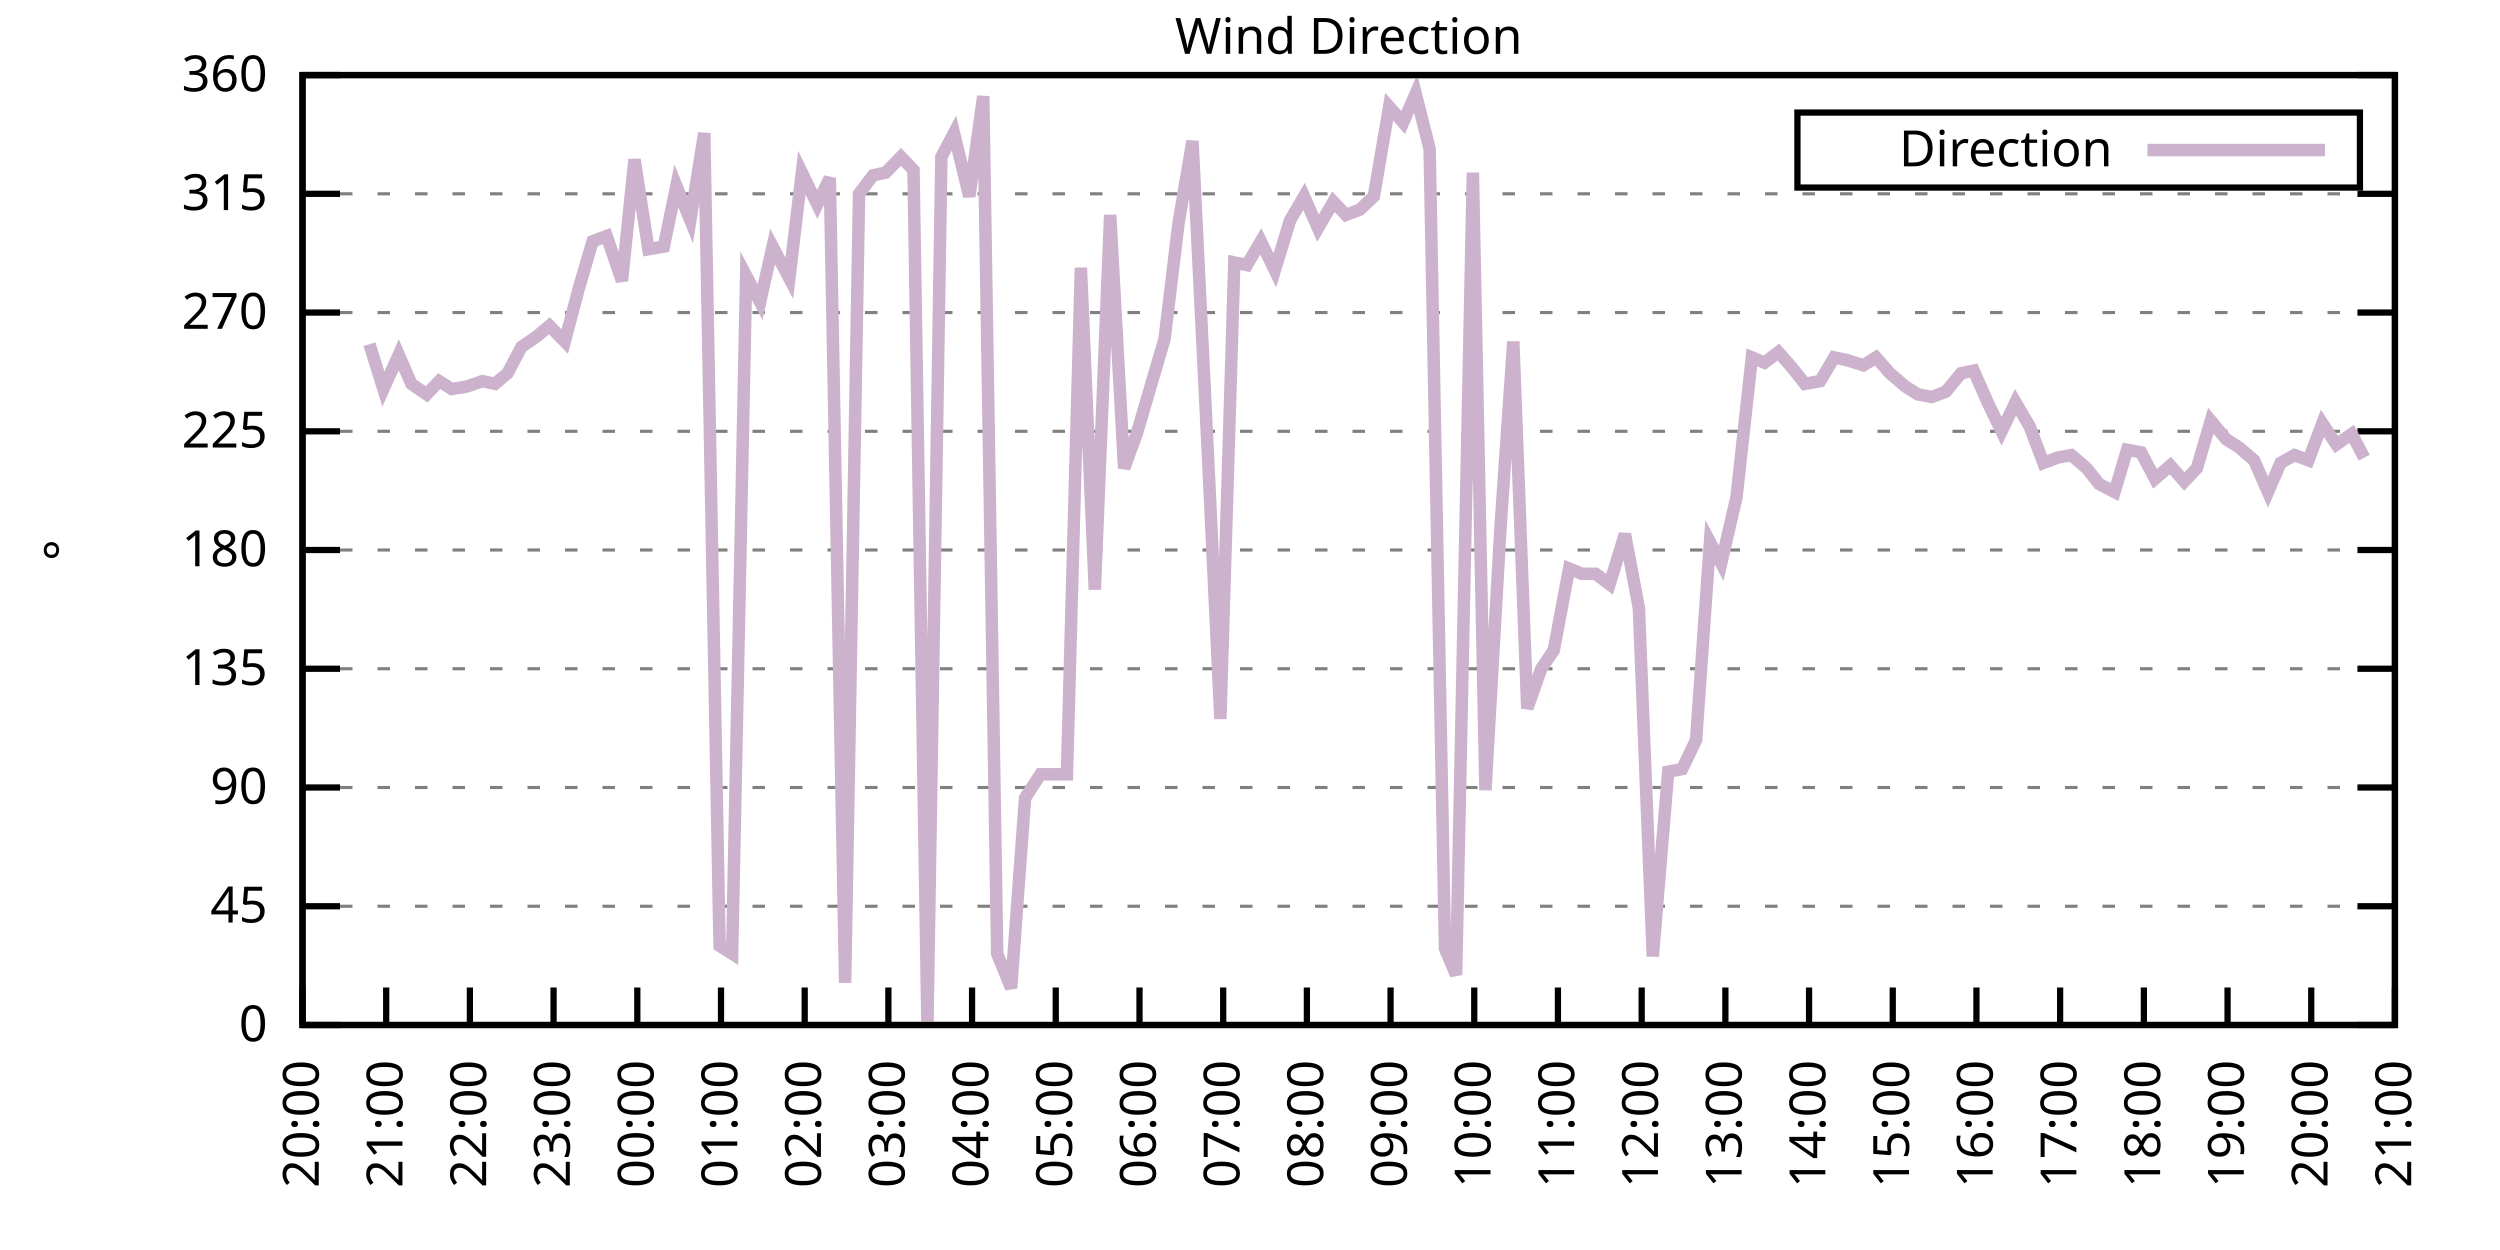
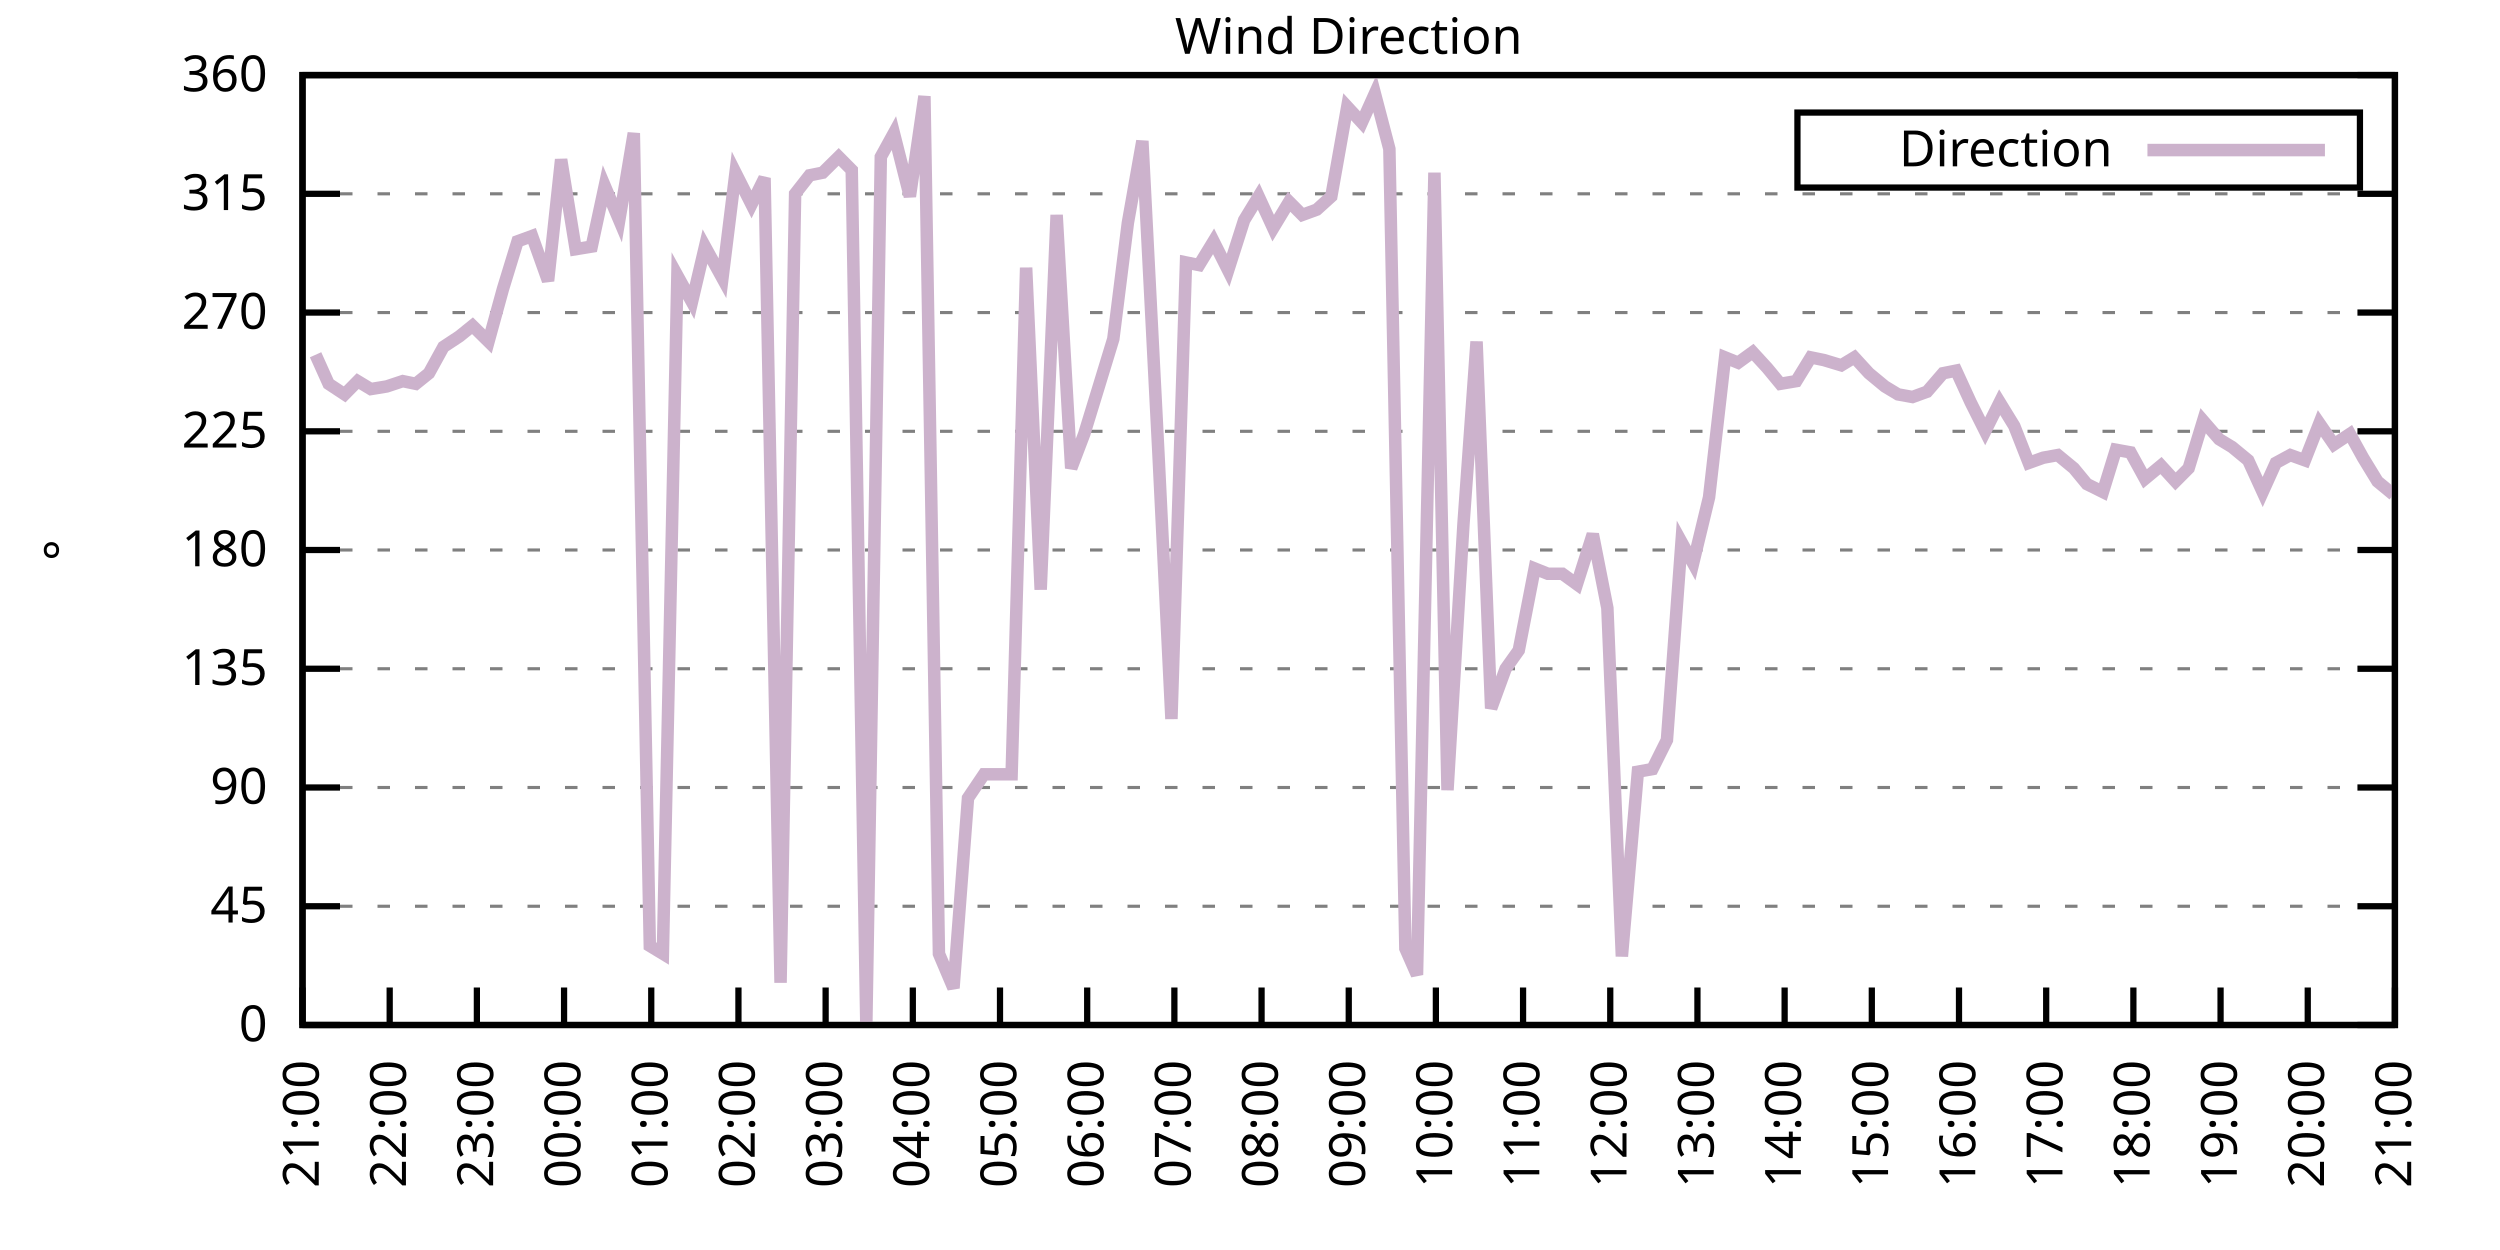
<svg xmlns="http://www.w3.org/2000/svg" xmlns:xlink="http://www.w3.org/1999/xlink" width="400" height="200" viewBox="0 0 400 200">
  <g id="gnuplot_canvas">
    <rect x="0" y="0" width="400" height="200" fill="none" />
    <defs>
      <circle id="gpDot" r="0.5" stroke-width="0.5" stroke="currentColor" />
      <path id="gpPt0" stroke-width="0.333" stroke="currentColor" d="M-1,0 h2 M0,-1 v2" />
      <path id="gpPt1" stroke-width="0.333" stroke="currentColor" d="M-1,-1 L1,1 M1,-1 L-1,1" />
      <path id="gpPt2" stroke-width="0.333" stroke="currentColor" d="M-1,0 L1,0 M0,-1 L0,1 M-1,-1 L1,1 M-1,1 L1,-1" />
      <rect id="gpPt3" stroke-width="0.333" stroke="currentColor" x="-1" y="-1" width="2" height="2" />
      <rect id="gpPt4" stroke-width="0.333" stroke="currentColor" fill="currentColor" x="-1" y="-1" width="2" height="2" />
      <circle id="gpPt5" stroke-width="0.333" stroke="currentColor" cx="0" cy="0" r="1" />
      <use xlink:href="#gpPt5" id="gpPt6" fill="currentColor" stroke="none" />
      <path id="gpPt7" stroke-width="0.333" stroke="currentColor" d="M0,-1.33 L-1.33,0.67 L1.33,0.67 z" />
      <use xlink:href="#gpPt7" id="gpPt8" fill="currentColor" stroke="none" />
      <use xlink:href="#gpPt7" id="gpPt9" stroke="currentColor" transform="rotate(180)" />
      <use xlink:href="#gpPt9" id="gpPt10" fill="currentColor" stroke="none" />
      <use xlink:href="#gpPt3" id="gpPt11" stroke="currentColor" transform="rotate(45)" />
      <use xlink:href="#gpPt11" id="gpPt12" fill="currentColor" stroke="none" />
      <path id="gpPt13" stroke-width="0.333" stroke="currentColor" d="M0,1.330 L1.265,0.411 L0.782,-1.067 L-0.782,-1.076 L-1.265,0.411 z" />
      <use xlink:href="#gpPt13" id="gpPt14" fill="currentColor" stroke="none" />
      <filter id="textbox" filterUnits="objectBoundingBox" x="0" y="0" height="1" width="1">
        <feFlood flood-color="white" flood-opacity="1" result="bgnd" />
        <feComposite in="SourceGraphic" in2="bgnd" operator="atop" />
      </filter>
      <filter id="greybox" filterUnits="objectBoundingBox" x="0" y="0" height="1" width="1">
        <feFlood flood-color="lightgrey" flood-opacity="1" result="grey" />
        <feComposite in="SourceGraphic" in2="grey" operator="atop" />
      </filter>
    </defs>
    <g fill="none" color="white" stroke="currentColor" stroke-width="1.00" stroke-linecap="butt" stroke-linejoin="miter">
</g>
    <g fill="none" color="black" stroke="currentColor" stroke-width="1.00" stroke-linecap="butt" stroke-linejoin="miter">
      <g stroke="none" shape-rendering="crispEdges">
        <polygon fill="rgb(255, 255, 255)" points="48.40,164.00 383.18,164.00 383.18,12.02 48.40,12.02 " />
      </g>
    </g>
    <g fill="none" color="black" stroke="currentColor" stroke-width="1.00" stroke-linecap="butt" stroke-linejoin="miter">
</g>
    <g fill="none" color="black" stroke="black" stroke-width="0.50" stroke-linecap="butt" stroke-linejoin="miter">
</g>
    <g fill="none" color="gray" stroke="currentColor" stroke-width="0.50" stroke-linecap="butt" stroke-linejoin="miter">
      <path stroke="gray" stroke-dasharray="2,4" class="gridline" d="M48.40,164.00 L383.19,164.00  " />
    </g>
    <g fill="none" color="gray" stroke="gray" stroke-width="1.00" stroke-linecap="butt" stroke-linejoin="miter">
</g>
    <g fill="none" color="black" stroke="currentColor" stroke-width="1.00" stroke-linecap="butt" stroke-linejoin="miter">
      <path stroke="black" d="M48.40,164.00 L54.40,164.00 M383.19,164.00 L377.19,164.00  " />
      <g transform="translate(42.80,166.60)" stroke="none" fill="black" font-family="Sans" font-size="8.00" text-anchor="end">
        <text>
          <tspan font-family="Sans"> 0</tspan>
        </text>
      </g>
    </g>
    <g fill="none" color="black" stroke="currentColor" stroke-width="1.00" stroke-linecap="butt" stroke-linejoin="miter">
</g>
    <g fill="none" color="black" stroke="black" stroke-width="0.50" stroke-linecap="butt" stroke-linejoin="miter">
</g>
    <g fill="none" color="gray" stroke="currentColor" stroke-width="0.50" stroke-linecap="butt" stroke-linejoin="miter">
      <path stroke="gray" stroke-dasharray="2,4" class="gridline" d="M48.40,145.00 L383.19,145.00  " />
    </g>
    <g fill="none" color="gray" stroke="gray" stroke-width="1.00" stroke-linecap="butt" stroke-linejoin="miter">
</g>
    <g fill="none" color="black" stroke="currentColor" stroke-width="1.00" stroke-linecap="butt" stroke-linejoin="miter">
      <path stroke="black" d="M48.40,145.00 L54.40,145.00 M383.19,145.00 L377.19,145.00  " />
      <g transform="translate(42.80,147.60)" stroke="none" fill="black" font-family="Sans" font-size="8.00" text-anchor="end">
        <text>
          <tspan font-family="Sans"> 45</tspan>
        </text>
      </g>
    </g>
    <g fill="none" color="black" stroke="currentColor" stroke-width="1.00" stroke-linecap="butt" stroke-linejoin="miter">
</g>
    <g fill="none" color="black" stroke="black" stroke-width="0.50" stroke-linecap="butt" stroke-linejoin="miter">
</g>
    <g fill="none" color="gray" stroke="currentColor" stroke-width="0.50" stroke-linecap="butt" stroke-linejoin="miter">
      <path stroke="gray" stroke-dasharray="2,4" class="gridline" d="M48.40,126.00 L383.19,126.00  " />
    </g>
    <g fill="none" color="gray" stroke="gray" stroke-width="1.00" stroke-linecap="butt" stroke-linejoin="miter">
</g>
    <g fill="none" color="black" stroke="currentColor" stroke-width="1.00" stroke-linecap="butt" stroke-linejoin="miter">
      <path stroke="black" d="M48.40,126.00 L54.40,126.00 M383.19,126.00 L377.19,126.00  " />
      <g transform="translate(42.80,128.60)" stroke="none" fill="black" font-family="Sans" font-size="8.00" text-anchor="end">
        <text>
          <tspan font-family="Sans"> 90</tspan>
        </text>
      </g>
    </g>
    <g fill="none" color="black" stroke="currentColor" stroke-width="1.00" stroke-linecap="butt" stroke-linejoin="miter">
</g>
    <g fill="none" color="black" stroke="black" stroke-width="0.50" stroke-linecap="butt" stroke-linejoin="miter">
</g>
    <g fill="none" color="gray" stroke="currentColor" stroke-width="0.50" stroke-linecap="butt" stroke-linejoin="miter">
      <path stroke="gray" stroke-dasharray="2,4" class="gridline" d="M48.40,107.00 L383.19,107.00  " />
    </g>
    <g fill="none" color="gray" stroke="gray" stroke-width="1.00" stroke-linecap="butt" stroke-linejoin="miter">
</g>
    <g fill="none" color="black" stroke="currentColor" stroke-width="1.00" stroke-linecap="butt" stroke-linejoin="miter">
      <path stroke="black" d="M48.40,107.00 L54.40,107.00 M383.19,107.00 L377.19,107.00  " />
      <g transform="translate(42.80,109.60)" stroke="none" fill="black" font-family="Sans" font-size="8.00" text-anchor="end">
        <text>
          <tspan font-family="Sans"> 135</tspan>
        </text>
      </g>
    </g>
    <g fill="none" color="black" stroke="currentColor" stroke-width="1.00" stroke-linecap="butt" stroke-linejoin="miter">
</g>
    <g fill="none" color="black" stroke="black" stroke-width="0.50" stroke-linecap="butt" stroke-linejoin="miter">
</g>
    <g fill="none" color="gray" stroke="currentColor" stroke-width="0.50" stroke-linecap="butt" stroke-linejoin="miter">
      <path stroke="gray" stroke-dasharray="2,4" class="gridline" d="M48.40,88.00 L383.19,88.00  " />
    </g>
    <g fill="none" color="gray" stroke="gray" stroke-width="1.00" stroke-linecap="butt" stroke-linejoin="miter">
</g>
    <g fill="none" color="black" stroke="currentColor" stroke-width="1.00" stroke-linecap="butt" stroke-linejoin="miter">
      <path stroke="black" d="M48.40,88.00 L54.40,88.00 M383.19,88.00 L377.19,88.00  " />
      <g transform="translate(42.80,90.60)" stroke="none" fill="black" font-family="Sans" font-size="8.00" text-anchor="end">
        <text>
          <tspan font-family="Sans"> 180</tspan>
        </text>
      </g>
    </g>
    <g fill="none" color="black" stroke="currentColor" stroke-width="1.00" stroke-linecap="butt" stroke-linejoin="miter">
</g>
    <g fill="none" color="black" stroke="black" stroke-width="0.50" stroke-linecap="butt" stroke-linejoin="miter">
</g>
    <g fill="none" color="gray" stroke="currentColor" stroke-width="0.50" stroke-linecap="butt" stroke-linejoin="miter">
      <path stroke="gray" stroke-dasharray="2,4" class="gridline" d="M48.40,69.01 L383.19,69.01  " />
    </g>
    <g fill="none" color="gray" stroke="gray" stroke-width="1.00" stroke-linecap="butt" stroke-linejoin="miter">
</g>
    <g fill="none" color="black" stroke="currentColor" stroke-width="1.00" stroke-linecap="butt" stroke-linejoin="miter">
      <path stroke="black" d="M48.40,69.01 L54.40,69.01 M383.19,69.01 L377.19,69.01  " />
      <g transform="translate(42.80,71.61)" stroke="none" fill="black" font-family="Sans" font-size="8.00" text-anchor="end">
        <text>
          <tspan font-family="Sans"> 225</tspan>
        </text>
      </g>
    </g>
    <g fill="none" color="black" stroke="currentColor" stroke-width="1.00" stroke-linecap="butt" stroke-linejoin="miter">
</g>
    <g fill="none" color="black" stroke="black" stroke-width="0.50" stroke-linecap="butt" stroke-linejoin="miter">
</g>
    <g fill="none" color="gray" stroke="currentColor" stroke-width="0.50" stroke-linecap="butt" stroke-linejoin="miter">
      <path stroke="gray" stroke-dasharray="2,4" class="gridline" d="M48.40,50.01 L383.19,50.01  " />
    </g>
    <g fill="none" color="gray" stroke="gray" stroke-width="1.00" stroke-linecap="butt" stroke-linejoin="miter">
</g>
    <g fill="none" color="black" stroke="currentColor" stroke-width="1.00" stroke-linecap="butt" stroke-linejoin="miter">
      <path stroke="black" d="M48.40,50.01 L54.40,50.01 M383.19,50.01 L377.19,50.01  " />
      <g transform="translate(42.80,52.61)" stroke="none" fill="black" font-family="Sans" font-size="8.00" text-anchor="end">
        <text>
          <tspan font-family="Sans"> 270</tspan>
        </text>
      </g>
    </g>
    <g fill="none" color="black" stroke="currentColor" stroke-width="1.00" stroke-linecap="butt" stroke-linejoin="miter">
</g>
    <g fill="none" color="black" stroke="black" stroke-width="0.50" stroke-linecap="butt" stroke-linejoin="miter">
</g>
    <g fill="none" color="gray" stroke="currentColor" stroke-width="0.50" stroke-linecap="butt" stroke-linejoin="miter">
      <path stroke="gray" stroke-dasharray="2,4" class="gridline" d="M48.40,31.01 L383.19,31.01  " />
    </g>
    <g fill="none" color="gray" stroke="gray" stroke-width="1.00" stroke-linecap="butt" stroke-linejoin="miter">
</g>
    <g fill="none" color="black" stroke="currentColor" stroke-width="1.00" stroke-linecap="butt" stroke-linejoin="miter">
      <path stroke="black" d="M48.40,31.01 L54.40,31.01 M383.19,31.01 L377.19,31.01  " />
      <g transform="translate(42.80,33.61)" stroke="none" fill="black" font-family="Sans" font-size="8.00" text-anchor="end">
        <text>
          <tspan font-family="Sans"> 315</tspan>
        </text>
      </g>
    </g>
    <g fill="none" color="black" stroke="currentColor" stroke-width="1.00" stroke-linecap="butt" stroke-linejoin="miter">
</g>
    <g fill="none" color="black" stroke="black" stroke-width="0.50" stroke-linecap="butt" stroke-linejoin="miter">
</g>
    <g fill="none" color="gray" stroke="currentColor" stroke-width="0.50" stroke-linecap="butt" stroke-linejoin="miter">
      <path stroke="gray" stroke-dasharray="2,4" class="gridline" d="M48.40,12.01 L383.19,12.01  " />
    </g>
    <g fill="none" color="gray" stroke="gray" stroke-width="1.00" stroke-linecap="butt" stroke-linejoin="miter">
</g>
    <g fill="none" color="black" stroke="currentColor" stroke-width="1.00" stroke-linecap="butt" stroke-linejoin="miter">
      <path stroke="black" d="M48.40,12.01 L54.40,12.01 M383.19,12.01 L377.19,12.01  " />
      <g transform="translate(42.80,14.61)" stroke="none" fill="black" font-family="Sans" font-size="8.00" text-anchor="end">
        <text>
          <tspan font-family="Sans"> 360</tspan>
        </text>
      </g>
    </g>
    <g fill="none" color="black" stroke="currentColor" stroke-width="1.00" stroke-linecap="butt" stroke-linejoin="miter">
      <path stroke="black" d="M48.40,164.00 L48.40,158.00  " />
      <g transform="translate(51.00,169.60) rotate(270.00)" stroke="none" fill="black" font-family="Sans" font-size="8.00" text-anchor="end">
        <text>
-           <tspan font-family="Sans">20:00</tspan>
-         </text>
-       </g>
-     </g>
-     <g fill="none" color="black" stroke="currentColor" stroke-width="1.00" stroke-linecap="butt" stroke-linejoin="miter">
-       <path stroke="black" d="M61.79,164.00 L61.79,158.00  " />
-       <g transform="translate(64.39,169.60) rotate(270.00)" stroke="none" fill="black" font-family="Sans" font-size="8.00" text-anchor="end">
-         <text>
          <tspan font-family="Sans">21:00</tspan>
        </text>
      </g>
    </g>
    <g fill="none" color="black" stroke="currentColor" stroke-width="1.00" stroke-linecap="butt" stroke-linejoin="miter">
-       <path stroke="black" d="M75.18,164.00 L75.18,158.00  " />
-       <g transform="translate(77.78,169.60) rotate(270.00)" stroke="none" fill="black" font-family="Sans" font-size="8.00" text-anchor="end">
+       <path stroke="black" d="M62.35,164.00 L62.35,158.00  " />
+       <g transform="translate(64.95,169.60) rotate(270.00)" stroke="none" fill="black" font-family="Sans" font-size="8.00" text-anchor="end">
        <text>
          <tspan font-family="Sans">22:00</tspan>
        </text>
      </g>
    </g>
    <g fill="none" color="black" stroke="currentColor" stroke-width="1.00" stroke-linecap="butt" stroke-linejoin="miter">
-       <path stroke="black" d="M88.57,164.00 L88.57,158.00  " />
-       <g transform="translate(91.17,169.60) rotate(270.00)" stroke="none" fill="black" font-family="Sans" font-size="8.00" text-anchor="end">
+       <path stroke="black" d="M76.30,164.00 L76.30,158.00  " />
+       <g transform="translate(78.90,169.60) rotate(270.00)" stroke="none" fill="black" font-family="Sans" font-size="8.00" text-anchor="end">
        <text>
          <tspan font-family="Sans">23:00</tspan>
        </text>
      </g>
    </g>
    <g fill="none" color="black" stroke="currentColor" stroke-width="1.00" stroke-linecap="butt" stroke-linejoin="miter">
-       <path stroke="black" d="M101.97,164.00 L101.97,158.00  " />
-       <g transform="translate(104.57,169.60) rotate(270.00)" stroke="none" fill="black" font-family="Sans" font-size="8.00" text-anchor="end">
+       <path stroke="black" d="M90.25,164.00 L90.25,158.00  " />
+       <g transform="translate(92.85,169.60) rotate(270.00)" stroke="none" fill="black" font-family="Sans" font-size="8.00" text-anchor="end">
        <text>
          <tspan font-family="Sans">00:00</tspan>
        </text>
      </g>
    </g>
    <g fill="none" color="black" stroke="currentColor" stroke-width="1.00" stroke-linecap="butt" stroke-linejoin="miter">
-       <path stroke="black" d="M115.36,164.00 L115.36,158.00  " />
-       <g transform="translate(117.96,169.60) rotate(270.00)" stroke="none" fill="black" font-family="Sans" font-size="8.00" text-anchor="end">
+       <path stroke="black" d="M104.20,164.00 L104.20,158.00  " />
+       <g transform="translate(106.80,169.60) rotate(270.00)" stroke="none" fill="black" font-family="Sans" font-size="8.00" text-anchor="end">
        <text>
          <tspan font-family="Sans">01:00</tspan>
        </text>
      </g>
    </g>
    <g fill="none" color="black" stroke="currentColor" stroke-width="1.00" stroke-linecap="butt" stroke-linejoin="miter">
-       <path stroke="black" d="M128.75,164.00 L128.75,158.00  " />
-       <g transform="translate(131.35,169.60) rotate(270.00)" stroke="none" fill="black" font-family="Sans" font-size="8.00" text-anchor="end">
+       <path stroke="black" d="M118.15,164.00 L118.15,158.00  " />
+       <g transform="translate(120.75,169.60) rotate(270.00)" stroke="none" fill="black" font-family="Sans" font-size="8.00" text-anchor="end">
        <text>
          <tspan font-family="Sans">02:00</tspan>
        </text>
      </g>
    </g>
    <g fill="none" color="black" stroke="currentColor" stroke-width="1.00" stroke-linecap="butt" stroke-linejoin="miter">
-       <path stroke="black" d="M142.14,164.00 L142.14,158.00  " />
-       <g transform="translate(144.74,169.60) rotate(270.00)" stroke="none" fill="black" font-family="Sans" font-size="8.00" text-anchor="end">
+       <path stroke="black" d="M132.10,164.00 L132.10,158.00  " />
+       <g transform="translate(134.70,169.60) rotate(270.00)" stroke="none" fill="black" font-family="Sans" font-size="8.00" text-anchor="end">
        <text>
          <tspan font-family="Sans">03:00</tspan>
        </text>
      </g>
    </g>
    <g fill="none" color="black" stroke="currentColor" stroke-width="1.00" stroke-linecap="butt" stroke-linejoin="miter">
-       <path stroke="black" d="M155.53,164.00 L155.53,158.00  " />
-       <g transform="translate(158.13,169.60) rotate(270.00)" stroke="none" fill="black" font-family="Sans" font-size="8.00" text-anchor="end">
+       <path stroke="black" d="M146.05,164.00 L146.05,158.00  " />
+       <g transform="translate(148.65,169.60) rotate(270.00)" stroke="none" fill="black" font-family="Sans" font-size="8.00" text-anchor="end">
        <text>
          <tspan font-family="Sans">04:00</tspan>
        </text>
      </g>
    </g>
    <g fill="none" color="black" stroke="currentColor" stroke-width="1.00" stroke-linecap="butt" stroke-linejoin="miter">
-       <path stroke="black" d="M168.92,164.00 L168.92,158.00  " />
-       <g transform="translate(171.52,169.60) rotate(270.00)" stroke="none" fill="black" font-family="Sans" font-size="8.00" text-anchor="end">
+       <path stroke="black" d="M160.00,164.00 L160.00,158.00  " />
+       <g transform="translate(162.60,169.60) rotate(270.00)" stroke="none" fill="black" font-family="Sans" font-size="8.00" text-anchor="end">
        <text>
          <tspan font-family="Sans">05:00</tspan>
        </text>
      </g>
    </g>
    <g fill="none" color="black" stroke="currentColor" stroke-width="1.00" stroke-linecap="butt" stroke-linejoin="miter">
-       <path stroke="black" d="M182.32,164.00 L182.32,158.00  " />
-       <g transform="translate(184.92,169.60) rotate(270.00)" stroke="none" fill="black" font-family="Sans" font-size="8.00" text-anchor="end">
+       <path stroke="black" d="M173.95,164.00 L173.95,158.00  " />
+       <g transform="translate(176.55,169.60) rotate(270.00)" stroke="none" fill="black" font-family="Sans" font-size="8.00" text-anchor="end">
        <text>
          <tspan font-family="Sans">06:00</tspan>
        </text>
      </g>
    </g>
    <g fill="none" color="black" stroke="currentColor" stroke-width="1.00" stroke-linecap="butt" stroke-linejoin="miter">
-       <path stroke="black" d="M195.71,164.00 L195.71,158.00  " />
-       <g transform="translate(198.31,169.60) rotate(270.00)" stroke="none" fill="black" font-family="Sans" font-size="8.00" text-anchor="end">
+       <path stroke="black" d="M187.90,164.00 L187.90,158.00  " />
+       <g transform="translate(190.50,169.60) rotate(270.00)" stroke="none" fill="black" font-family="Sans" font-size="8.00" text-anchor="end">
        <text>
          <tspan font-family="Sans">07:00</tspan>
        </text>
      </g>
    </g>
    <g fill="none" color="black" stroke="currentColor" stroke-width="1.00" stroke-linecap="butt" stroke-linejoin="miter">
-       <path stroke="black" d="M209.10,164.00 L209.10,158.00  " />
-       <g transform="translate(211.70,169.60) rotate(270.00)" stroke="none" fill="black" font-family="Sans" font-size="8.00" text-anchor="end">
+       <path stroke="black" d="M201.85,164.00 L201.85,158.00  " />
+       <g transform="translate(204.45,169.60) rotate(270.00)" stroke="none" fill="black" font-family="Sans" font-size="8.00" text-anchor="end">
        <text>
          <tspan font-family="Sans">08:00</tspan>
        </text>
      </g>
    </g>
    <g fill="none" color="black" stroke="currentColor" stroke-width="1.00" stroke-linecap="butt" stroke-linejoin="miter">
-       <path stroke="black" d="M222.49,164.00 L222.49,158.00  " />
-       <g transform="translate(225.09,169.60) rotate(270.00)" stroke="none" fill="black" font-family="Sans" font-size="8.00" text-anchor="end">
+       <path stroke="black" d="M215.80,164.00 L215.80,158.00  " />
+       <g transform="translate(218.40,169.60) rotate(270.00)" stroke="none" fill="black" font-family="Sans" font-size="8.00" text-anchor="end">
        <text>
          <tspan font-family="Sans">09:00</tspan>
        </text>
      </g>
    </g>
    <g fill="none" color="black" stroke="currentColor" stroke-width="1.00" stroke-linecap="butt" stroke-linejoin="miter">
-       <path stroke="black" d="M235.88,164.00 L235.88,158.00  " />
-       <g transform="translate(238.48,169.60) rotate(270.00)" stroke="none" fill="black" font-family="Sans" font-size="8.00" text-anchor="end">
+       <path stroke="black" d="M229.74,164.00 L229.74,158.00  " />
+       <g transform="translate(232.34,169.60) rotate(270.00)" stroke="none" fill="black" font-family="Sans" font-size="8.00" text-anchor="end">
        <text>
          <tspan font-family="Sans">10:00</tspan>
        </text>
      </g>
    </g>
    <g fill="none" color="black" stroke="currentColor" stroke-width="1.00" stroke-linecap="butt" stroke-linejoin="miter">
-       <path stroke="black" d="M249.27,164.00 L249.27,158.00  " />
-       <g transform="translate(251.87,169.60) rotate(270.00)" stroke="none" fill="black" font-family="Sans" font-size="8.00" text-anchor="end">
+       <path stroke="black" d="M243.69,164.00 L243.69,158.00  " />
+       <g transform="translate(246.29,169.60) rotate(270.00)" stroke="none" fill="black" font-family="Sans" font-size="8.00" text-anchor="end">
        <text>
          <tspan font-family="Sans">11:00</tspan>
        </text>
      </g>
    </g>
    <g fill="none" color="black" stroke="currentColor" stroke-width="1.00" stroke-linecap="butt" stroke-linejoin="miter">
-       <path stroke="black" d="M262.67,164.00 L262.67,158.00  " />
-       <g transform="translate(265.27,169.60) rotate(270.00)" stroke="none" fill="black" font-family="Sans" font-size="8.00" text-anchor="end">
+       <path stroke="black" d="M257.64,164.00 L257.64,158.00  " />
+       <g transform="translate(260.24,169.60) rotate(270.00)" stroke="none" fill="black" font-family="Sans" font-size="8.00" text-anchor="end">
        <text>
          <tspan font-family="Sans">12:00</tspan>
        </text>
      </g>
    </g>
    <g fill="none" color="black" stroke="currentColor" stroke-width="1.00" stroke-linecap="butt" stroke-linejoin="miter">
-       <path stroke="black" d="M276.06,164.00 L276.06,158.00  " />
-       <g transform="translate(278.66,169.60) rotate(270.00)" stroke="none" fill="black" font-family="Sans" font-size="8.00" text-anchor="end">
+       <path stroke="black" d="M271.59,164.00 L271.59,158.00  " />
+       <g transform="translate(274.19,169.60) rotate(270.00)" stroke="none" fill="black" font-family="Sans" font-size="8.00" text-anchor="end">
        <text>
          <tspan font-family="Sans">13:00</tspan>
        </text>
      </g>
    </g>
    <g fill="none" color="black" stroke="currentColor" stroke-width="1.00" stroke-linecap="butt" stroke-linejoin="miter">
-       <path stroke="black" d="M289.45,164.00 L289.45,158.00  " />
-       <g transform="translate(292.05,169.60) rotate(270.00)" stroke="none" fill="black" font-family="Sans" font-size="8.00" text-anchor="end">
+       <path stroke="black" d="M285.54,164.00 L285.54,158.00  " />
+       <g transform="translate(288.14,169.60) rotate(270.00)" stroke="none" fill="black" font-family="Sans" font-size="8.00" text-anchor="end">
        <text>
          <tspan font-family="Sans">14:00</tspan>
        </text>
      </g>
    </g>
    <g fill="none" color="black" stroke="currentColor" stroke-width="1.00" stroke-linecap="butt" stroke-linejoin="miter">
-       <path stroke="black" d="M302.84,164.00 L302.84,158.00  " />
-       <g transform="translate(305.44,169.60) rotate(270.00)" stroke="none" fill="black" font-family="Sans" font-size="8.00" text-anchor="end">
+       <path stroke="black" d="M299.49,164.00 L299.49,158.00  " />
+       <g transform="translate(302.09,169.60) rotate(270.00)" stroke="none" fill="black" font-family="Sans" font-size="8.00" text-anchor="end">
        <text>
          <tspan font-family="Sans">15:00</tspan>
        </text>
      </g>
    </g>
    <g fill="none" color="black" stroke="currentColor" stroke-width="1.00" stroke-linecap="butt" stroke-linejoin="miter">
-       <path stroke="black" d="M316.23,164.00 L316.23,158.00  " />
-       <g transform="translate(318.83,169.60) rotate(270.00)" stroke="none" fill="black" font-family="Sans" font-size="8.00" text-anchor="end">
+       <path stroke="black" d="M313.44,164.00 L313.44,158.00  " />
+       <g transform="translate(316.04,169.60) rotate(270.00)" stroke="none" fill="black" font-family="Sans" font-size="8.00" text-anchor="end">
        <text>
          <tspan font-family="Sans">16:00</tspan>
        </text>
      </g>
    </g>
    <g fill="none" color="black" stroke="currentColor" stroke-width="1.00" stroke-linecap="butt" stroke-linejoin="miter">
-       <path stroke="black" d="M329.62,164.00 L329.62,158.00  " />
-       <g transform="translate(332.22,169.60) rotate(270.00)" stroke="none" fill="black" font-family="Sans" font-size="8.00" text-anchor="end">
+       <path stroke="black" d="M327.39,164.00 L327.39,158.00  " />
+       <g transform="translate(329.99,169.60) rotate(270.00)" stroke="none" fill="black" font-family="Sans" font-size="8.00" text-anchor="end">
        <text>
          <tspan font-family="Sans">17:00</tspan>
        </text>
      </g>
    </g>
    <g fill="none" color="black" stroke="currentColor" stroke-width="1.00" stroke-linecap="butt" stroke-linejoin="miter">
-       <path stroke="black" d="M343.02,164.00 L343.02,158.00  " />
-       <g transform="translate(345.62,169.60) rotate(270.00)" stroke="none" fill="black" font-family="Sans" font-size="8.00" text-anchor="end">
+       <path stroke="black" d="M341.34,164.00 L341.34,158.00  " />
+       <g transform="translate(343.94,169.60) rotate(270.00)" stroke="none" fill="black" font-family="Sans" font-size="8.00" text-anchor="end">
        <text>
          <tspan font-family="Sans">18:00</tspan>
        </text>
      </g>
    </g>
    <g fill="none" color="black" stroke="currentColor" stroke-width="1.00" stroke-linecap="butt" stroke-linejoin="miter">
-       <path stroke="black" d="M356.41,164.00 L356.41,158.00  " />
-       <g transform="translate(359.01,169.60) rotate(270.00)" stroke="none" fill="black" font-family="Sans" font-size="8.00" text-anchor="end">
+       <path stroke="black" d="M355.29,164.00 L355.29,158.00  " />
+       <g transform="translate(357.89,169.60) rotate(270.00)" stroke="none" fill="black" font-family="Sans" font-size="8.00" text-anchor="end">
        <text>
          <tspan font-family="Sans">19:00</tspan>
        </text>
      </g>
    </g>
    <g fill="none" color="black" stroke="currentColor" stroke-width="1.00" stroke-linecap="butt" stroke-linejoin="miter">
-       <path stroke="black" d="M369.80,164.00 L369.80,158.00  " />
-       <g transform="translate(372.40,169.60) rotate(270.00)" stroke="none" fill="black" font-family="Sans" font-size="8.00" text-anchor="end">
+       <path stroke="black" d="M369.24,164.00 L369.24,158.00  " />
+       <g transform="translate(371.84,169.60) rotate(270.00)" stroke="none" fill="black" font-family="Sans" font-size="8.00" text-anchor="end">
        <text>
          <tspan font-family="Sans">20:00</tspan>
        </text>
      </g>
    </g>
    <g fill="none" color="black" stroke="currentColor" stroke-width="1.00" stroke-linecap="butt" stroke-linejoin="miter">
      <path stroke="black" d="M383.19,164.00 L383.19,158.00  " />
      <g transform="translate(385.79,169.60) rotate(270.00)" stroke="none" fill="black" font-family="Sans" font-size="8.00" text-anchor="end">
        <text>
          <tspan font-family="Sans">21:00</tspan>
        </text>
      </g>
    </g>
    <g fill="none" color="black" stroke="currentColor" stroke-width="1.00" stroke-linecap="butt" stroke-linejoin="miter">
</g>
    <g fill="none" color="black" stroke="currentColor" stroke-width="1.00" stroke-linecap="butt" stroke-linejoin="miter">
      <path stroke="black" d="M48.40,12.01 L48.40,164.00 L383.19,164.00 L383.19,12.01 L48.40,12.01 Z  " />
    </g>
    <g fill="none" color="black" stroke="currentColor" stroke-width="1.00" stroke-linecap="butt" stroke-linejoin="miter">
</g>
    <g fill="none" color="black" stroke="currentColor" stroke-width="1.00" stroke-linecap="butt" stroke-linejoin="miter">
      <path stroke="black" d="M287.59,30.01 L287.59,18.01 L377.59,18.01 L377.59,30.01 L287.59,30.01 Z  " />
    </g>
    <g id="Wind_direction_plot_1">
      <g fill="none" color="white" stroke="black" stroke-width="2.00" stroke-linecap="butt" stroke-linejoin="miter">
</g>
      <g fill="none" color="black" stroke="currentColor" stroke-width="2.00" stroke-linecap="butt" stroke-linejoin="miter">
        <g transform="translate(337.99,26.61)" stroke="none" fill="black" font-family="Sans" font-size="8.00" text-anchor="end">
          <text>
            <tspan font-family="Sans">Direction</tspan>
          </text>
        </g>
      </g>
      <g fill="none" color="black" stroke="currentColor" stroke-width="2.00" stroke-linecap="butt" stroke-linejoin="miter">
-         <path stroke="rgb(204, 178, 204)" d="M343.59,24.01 L371.99,24.01 M59.11,55.07 L61.35,62.25 L63.80,56.76 L65.81,61.41 L68.26,63.10 L70.27,60.98   L72.28,62.25 L74.74,61.83 L77.19,60.98 L79.20,61.41 L81.21,59.72 L83.44,55.50 L85.90,53.81 L87.91,52.12   L90.36,54.65 L92.59,46.21 L94.82,38.61 L97.06,37.76 L99.51,44.94 L101.52,25.52 L103.75,39.87 L106.21,39.45   L108.22,29.74 L110.45,35.23 L112.68,21.30 L115.13,151.33 L117.14,152.60 L119.38,44.10 L121.61,48.32 L123.62,39.45   L126.29,44.52 L128.30,27.63 L130.76,32.70 L132.77,28.48 L135.22,157.24 L137.45,31.01 L139.69,28.05 L141.69,27.63   L144.15,25.10 L146.16,27.21 L148.39,164.00 L150.62,25.10 L152.63,21.30 L155.09,31.43 L157.32,15.39 L159.55,152.60   L161.78,158.09 L164.01,127.69 L166.47,123.89 L168.25,123.89 L170.71,123.89 L172.94,42.83 L175.17,94.34 L177.63,34.39   L179.86,74.92 L181.87,69.43 L184.10,61.83 L186.33,54.23 L188.57,35.65 L190.80,22.56 L193.25,72.38 L195.26,115.03   L197.49,41.99 L199.50,42.41 L201.73,38.61 L203.97,43.25 L206.42,35.23 L208.65,31.43 L210.88,36.50 L213.34,32.28   L215.35,34.39 L217.58,33.54 L219.81,31.43 L222.27,17.08 L224.50,19.61 L226.51,14.97 L228.74,23.83 L231.20,151.76   L232.98,155.98 L235.66,27.63 L237.67,126.42 L240.12,83.78 L242.13,54.65 L244.36,113.34 L246.60,107.00 L248.60,104.05   L251.06,90.96 L253.07,91.80 L255.30,91.80 L257.53,93.49 L259.99,85.47 L262.22,97.29 L264.45,153.02 L266.91,123.47   L269.14,123.05 L271.37,118.40 L273.60,86.74 L275.39,90.12 L277.84,79.56 L280.30,57.18 L282.31,58.03 L284.54,56.34   L286.77,58.87 L288.78,61.41 L291.23,60.98 L293.47,57.18 L295.48,57.61 L298.15,58.45 L300.16,57.18 L302.39,59.72   L304.85,61.83 L306.86,63.10 L309.09,63.52 L311.32,62.67 L313.78,59.72 L315.79,59.30 L318.02,64.36 L320.25,69.01   L322.48,64.36 L324.71,68.16 L326.95,74.07 L329.18,73.23 L331.41,72.81 L333.86,74.92 L335.87,77.45 L338.33,78.72   L340.34,71.96 L342.57,72.38 L344.80,76.61 L347.26,74.49 L349.49,77.03 L351.50,74.92 L353.73,67.32 L356.18,70.27   L358.19,71.54 L360.65,73.65 L362.88,78.72 L364.89,74.07 L367.12,72.81 L369.35,73.65 L371.58,67.74 L373.82,71.12   L376.27,69.43 L378.28,73.23  " />
+         <path stroke="rgb(204, 178, 204)" d="M343.59,24.01 L371.99,24.01 M50.49,56.76 L52.58,61.41 L55.14,63.10 L57.23,60.98 L59.33,62.25 L61.88,61.83   L64.44,60.98 L66.53,61.41 L68.63,59.72 L70.95,55.50 L73.51,53.81 L75.60,52.12 L78.16,54.65 L80.48,46.21   L82.81,38.61 L85.13,37.76 L87.69,44.94 L89.78,25.52 L92.11,39.87 L94.67,39.45 L96.76,29.74 L99.08,35.23   L101.41,21.30 L103.97,151.33 L106.06,152.60 L108.38,44.10 L110.71,48.32 L112.80,39.45 L115.59,44.52 L117.68,27.63   L120.24,32.70 L122.33,28.48 L124.89,157.24 L127.22,31.01 L129.54,28.05 L131.63,27.63 L134.19,25.10 L136.28,27.21   L138.61,164.00 L140.93,25.10 L143.02,21.30 L145.58,31.43 L147.91,15.39 L150.23,152.60 L152.56,158.09 L154.88,127.69   L157.44,123.89 L159.30,123.89 L161.86,123.89 L164.18,42.83 L166.51,94.34 L169.06,34.39 L171.39,74.92 L173.48,69.43   L175.81,61.83 L178.13,54.23 L180.46,35.65 L182.78,22.56 L185.34,72.38 L187.43,115.03 L189.76,41.99 L191.85,42.41   L194.17,38.61 L196.50,43.25 L199.06,35.23 L201.38,31.43 L203.71,36.50 L206.26,32.28 L208.36,34.39 L210.68,33.54   L213.01,31.43 L215.56,17.08 L217.89,19.61 L219.98,14.97 L222.30,23.83 L224.86,151.76 L226.72,155.98 L229.51,27.63   L231.60,126.42 L234.16,83.78 L236.25,54.65 L238.58,113.34 L240.90,107.00 L243.00,104.05 L245.55,90.96 L247.65,91.80   L249.97,91.80 L252.30,93.49 L254.85,85.47 L257.18,97.29 L259.50,153.02 L262.06,123.47 L264.39,123.05 L266.71,118.40   L269.04,86.74 L270.90,90.12 L273.45,79.56 L276.01,57.18 L278.10,58.03 L280.43,56.34 L282.75,58.87 L284.85,61.41   L287.40,60.98 L289.73,57.18 L291.82,57.61 L294.61,58.45 L296.70,57.18 L299.03,59.72 L301.58,61.83 L303.68,63.10   L306.00,63.52 L308.33,62.67 L310.88,59.72 L312.98,59.30 L315.30,64.36 L317.63,69.01 L319.95,64.36 L322.28,68.16   L324.60,74.07 L326.93,73.23 L329.25,72.81 L331.81,74.92 L333.90,77.45 L336.46,78.72 L338.55,71.96 L340.88,72.38   L343.20,76.61 L345.76,74.49 L348.08,77.03 L350.18,74.92 L352.50,67.32 L355.06,70.27 L357.15,71.54 L359.71,73.65   L362.03,78.72 L364.13,74.07 L366.45,72.81 L368.78,73.65 L371.10,67.74 L373.43,71.12 L375.98,69.43 L378.08,73.23   L380.40,77.03 L382.96,79.14  " />
      </g>
    </g>
    <g fill="none" color="black" stroke="currentColor" stroke-width="2.00" stroke-linecap="butt" stroke-linejoin="miter">
</g>
    <g fill="none" color="black" stroke="black" stroke-width="1.00" stroke-linecap="butt" stroke-linejoin="miter">
</g>
    <g fill="none" color="black" stroke="currentColor" stroke-width="1.00" stroke-linecap="butt" stroke-linejoin="miter">
      <path stroke="black" d="M48.40,12.01 L48.40,164.00 L383.19,164.00 L383.19,12.01 L48.40,12.01 Z  " />
      <g transform="translate(12.80,88.01) rotate(270.00)" stroke="none" fill="black" font-family="Sans" font-size="8.00" text-anchor="middle">
        <text>
          <tspan font-family="Sans">°</tspan>
        </text>
      </g>
    </g>
    <g fill="none" color="black" stroke="currentColor" stroke-width="1.00" stroke-linecap="butt" stroke-linejoin="miter">
</g>
    <g fill="none" color="black" stroke="currentColor" stroke-width="1.00" stroke-linecap="butt" stroke-linejoin="miter">
      <g transform="translate(215.79,8.61)" stroke="none" fill="black" font-family="Sans" font-size="8.00" text-anchor="middle">
        <text>
          <tspan font-family="Sans">Wind Direction</tspan>
        </text>
      </g>
    </g>
    <g fill="none" color="black" stroke="currentColor" stroke-width="1.00" stroke-linecap="butt" stroke-linejoin="miter">
</g>
  </g>
</svg>
